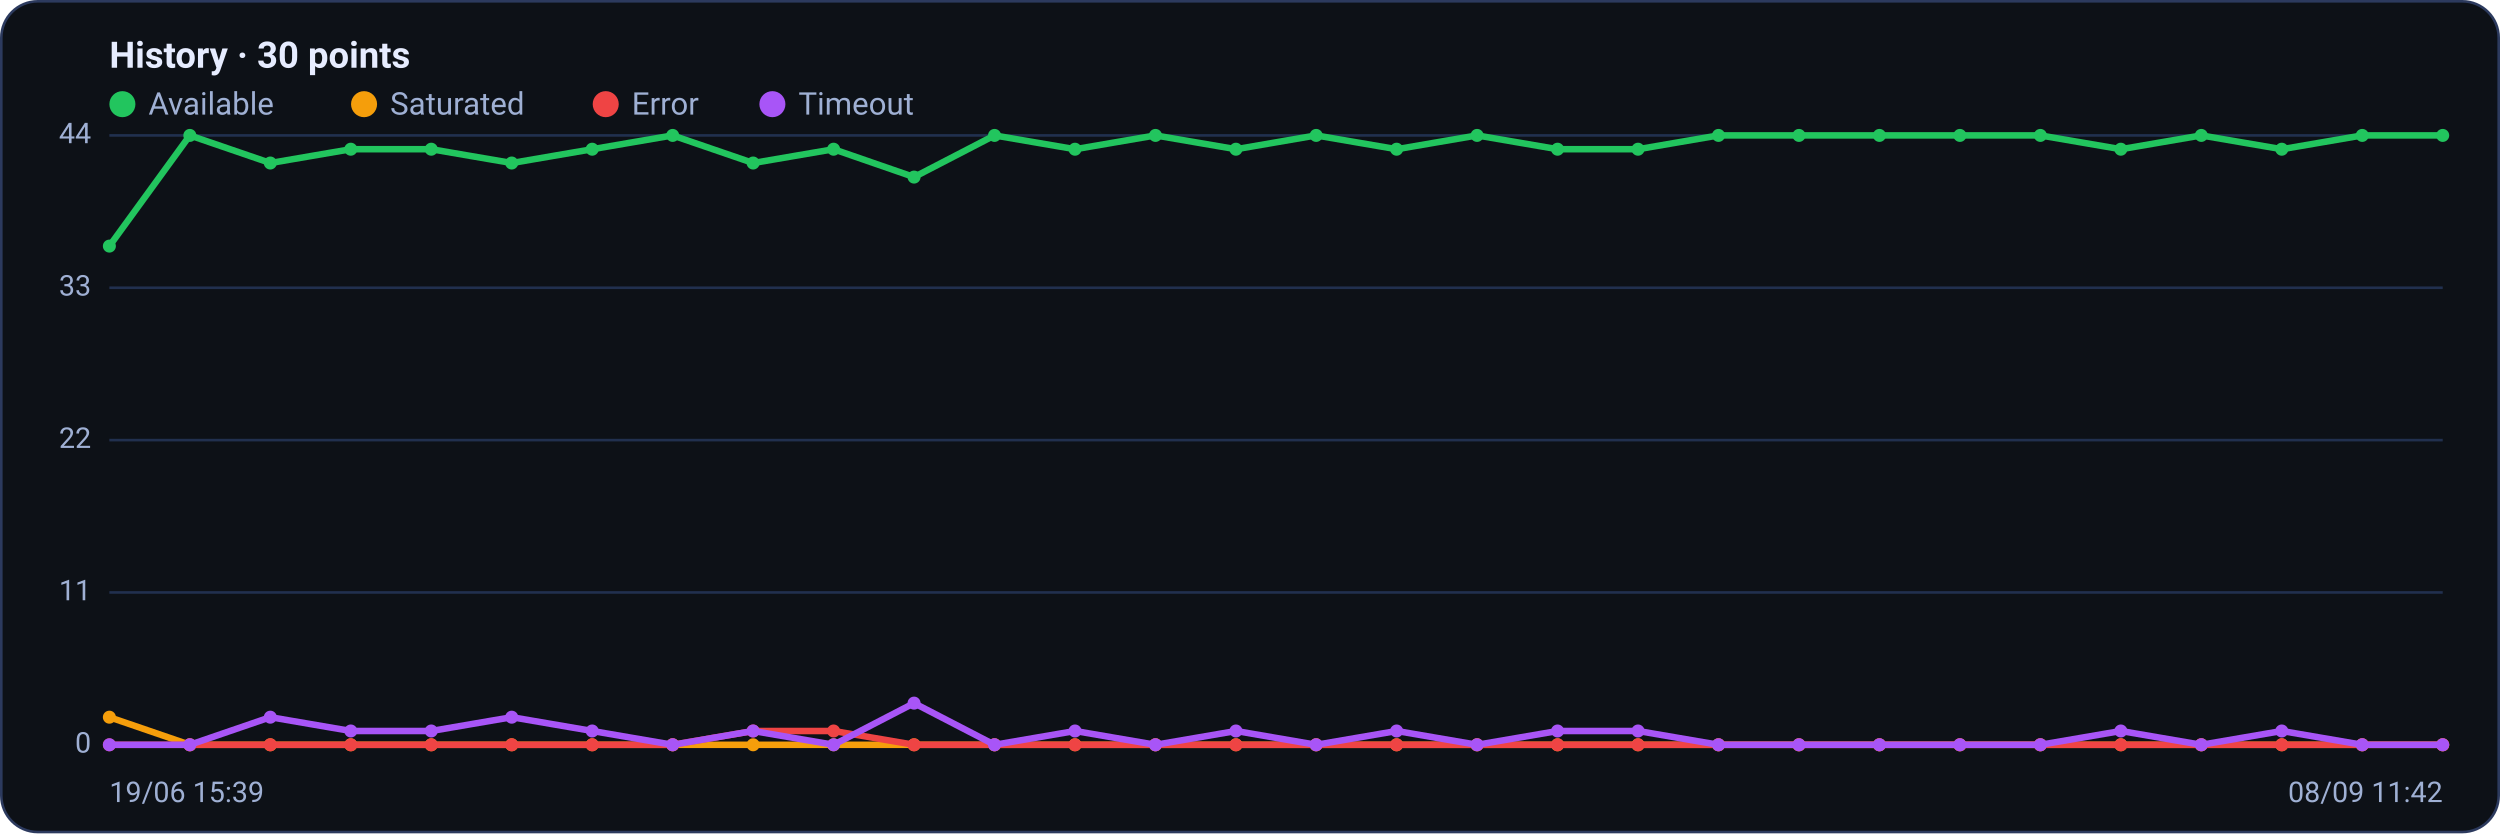
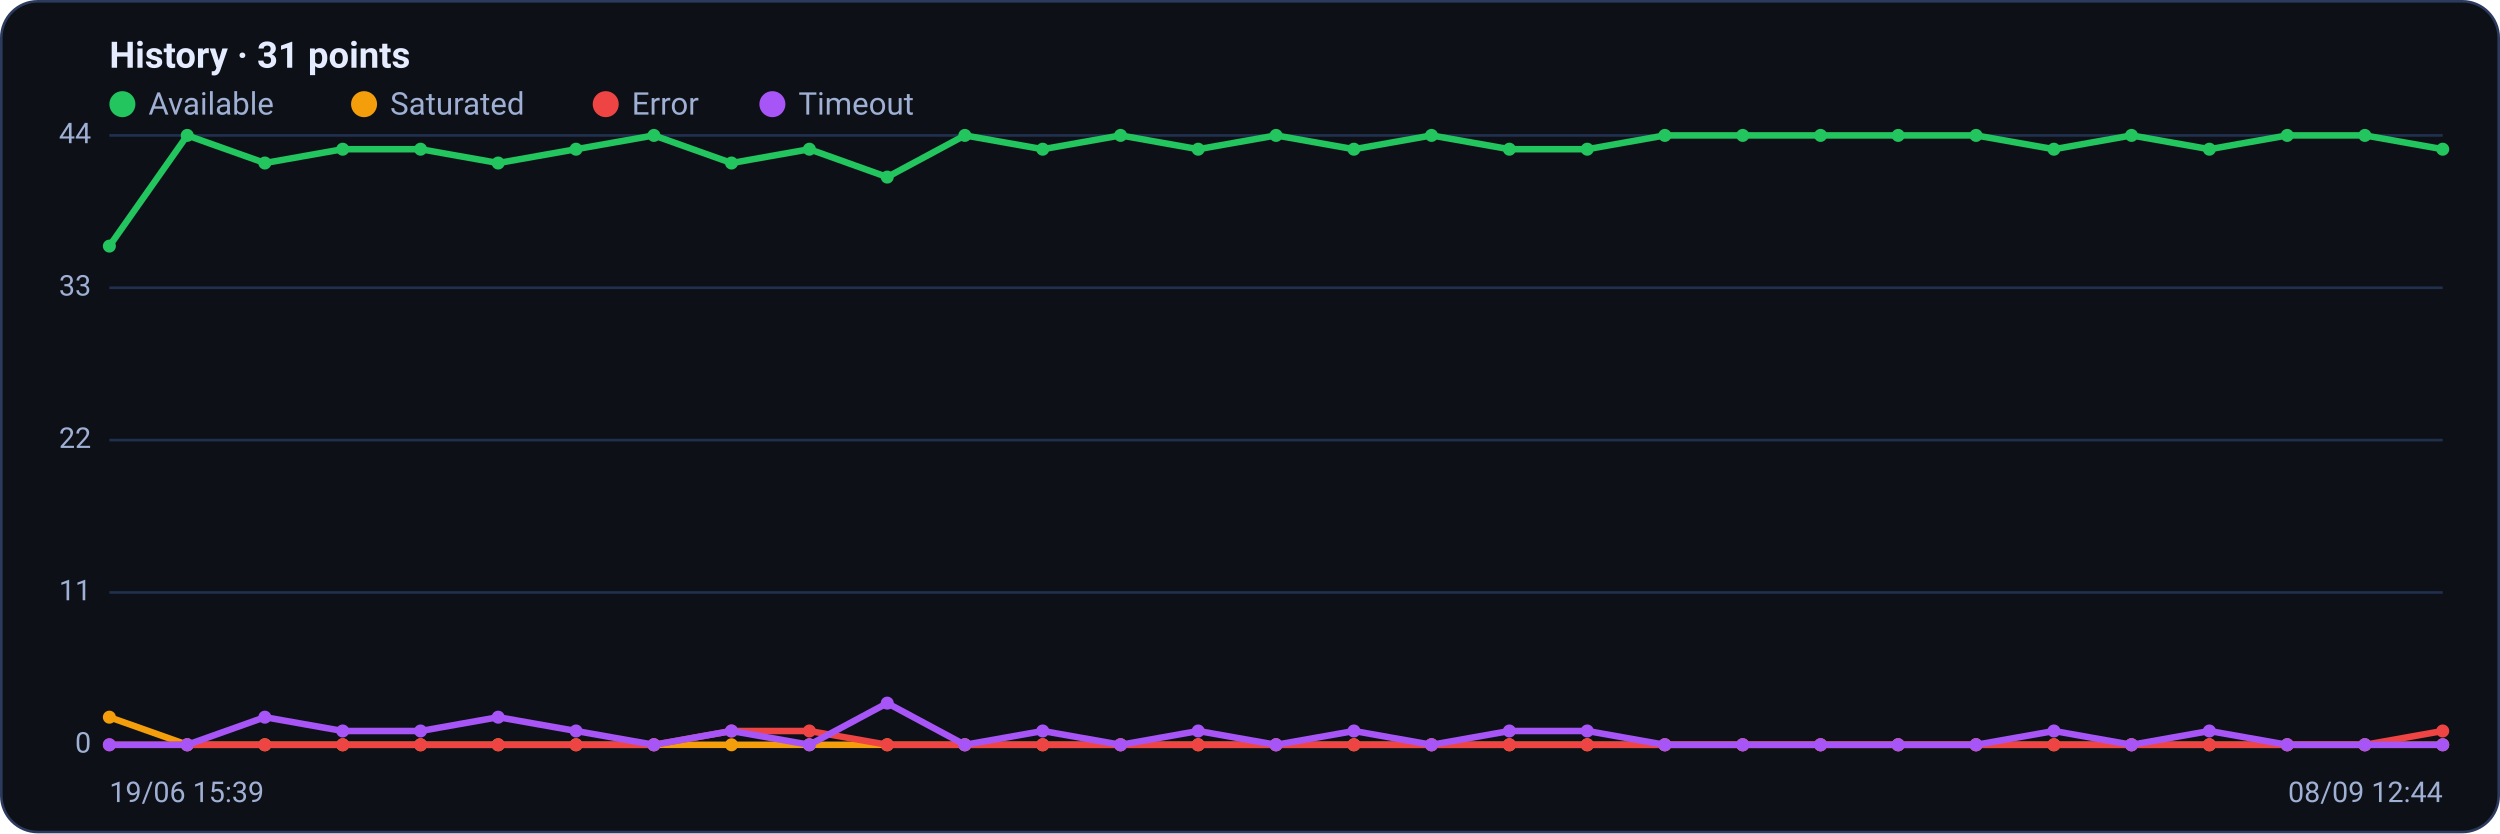
<svg xmlns="http://www.w3.org/2000/svg" viewBox="0 0 960 320" width="960" height="320" font-family="Segoe UI, system-ui, -apple-system, Roboto, Helvetica, Arial, sans-serif" role="img" aria-label="Availability history per region">
  <rect x="0.5" y="0.5" width="959" height="319" rx="14" fill="#0d1117" stroke="#2c3a5e" />
-   <text x="42" y="26" font-size="14" font-weight="600" fill="#e6ecff">History · 30 points</text>
+   <text x="42" y="26" font-size="14" font-weight="600" fill="#e6ecff">History · 31 points</text>
  <circle cx="47" cy="40" r="5" fill="#22c55e" />
  <text x="57" y="44" font-size="12" fill="#9fb0d4">Available</text>
  <circle cx="139.8" cy="40" r="5" fill="#f59e0b" />
  <text x="149.8" y="44" font-size="12" fill="#9fb0d4">Saturated</text>
  <circle cx="232.6" cy="40" r="5" fill="#ef4444" />
  <text x="242.6" y="44" font-size="12" fill="#9fb0d4">Error</text>
  <circle cx="296.6" cy="40" r="5" fill="#a855f7" />
  <text x="306.6" y="44" font-size="12" fill="#9fb0d4">Timeout</text>
  <line x1="42" y1="286.0" x2="938" y2="286.0" stroke="#21304f" stroke-width="1" />
  <text x="35" y="289.0" text-anchor="end" font-size="11" fill="#9fb0d4">0</text>
  <line x1="42" y1="227.5" x2="938" y2="227.5" stroke="#21304f" stroke-width="1" />
  <text x="35" y="230.5" text-anchor="end" font-size="11" fill="#9fb0d4">11</text>
  <line x1="42" y1="169.0" x2="938" y2="169.0" stroke="#21304f" stroke-width="1" />
  <text x="35" y="172.0" text-anchor="end" font-size="11" fill="#9fb0d4">22</text>
  <line x1="42" y1="110.5" x2="938" y2="110.5" stroke="#21304f" stroke-width="1" />
  <text x="35" y="113.5" text-anchor="end" font-size="11" fill="#9fb0d4">33</text>
  <line x1="42" y1="52.0" x2="938" y2="52.0" stroke="#21304f" stroke-width="1" />
  <text x="35" y="55.0" text-anchor="end" font-size="11" fill="#9fb0d4">44</text>
-   <polyline fill="none" stroke="#22c55e" stroke-width="2.5" stroke-linejoin="round" stroke-linecap="round" points="42.0,94.5 72.9,52.0 103.8,62.6 134.7,57.3 165.6,57.3 196.5,62.6 227.4,57.3 258.3,52.0 289.2,62.6 320.1,57.3 351.0,68.0 381.9,52.0 412.8,57.3 443.7,52.0 474.6,57.3 505.4,52.0 536.3,57.3 567.2,52.0 598.1,57.3 629.0,57.3 659.9,52.0 690.8,52.0 721.7,52.0 752.6,52.0 783.5,52.0 814.4,57.3 845.3,52.0 876.2,57.3 907.1,52.0 938.0,52.0" />
+   <polyline fill="none" stroke="#22c55e" stroke-width="2.5" stroke-linejoin="round" stroke-linecap="round" points="42.0,94.5 71.9,52.0 101.7,62.6 131.6,57.3 161.5,57.3 191.3,62.6 221.2,57.3 251.1,52.0 280.9,62.6 310.8,57.3 340.7,68.0 370.5,52.0 400.4,57.3 430.3,52.0 460.1,57.3 490.0,52.0 519.9,57.3 549.7,52.0 579.6,57.3 609.5,57.3 639.3,52.0 669.2,52.0 699.1,52.0 728.9,52.0 758.8,52.0 788.7,57.3 818.5,52.0 848.4,57.3 878.3,52.0 908.1,52.0 938.0,57.3" />
  <circle cx="42.0" cy="94.5" r="2.5" fill="#22c55e" />
-   <circle cx="72.9" cy="52.0" r="2.5" fill="#22c55e" />
-   <circle cx="103.8" cy="62.6" r="2.5" fill="#22c55e" />
-   <circle cx="134.7" cy="57.3" r="2.5" fill="#22c55e" />
-   <circle cx="165.6" cy="57.3" r="2.5" fill="#22c55e" />
-   <circle cx="196.5" cy="62.6" r="2.5" fill="#22c55e" />
-   <circle cx="227.4" cy="57.3" r="2.5" fill="#22c55e" />
-   <circle cx="258.3" cy="52.0" r="2.5" fill="#22c55e" />
-   <circle cx="289.2" cy="62.6" r="2.5" fill="#22c55e" />
-   <circle cx="320.1" cy="57.3" r="2.5" fill="#22c55e" />
-   <circle cx="351.0" cy="68.0" r="2.5" fill="#22c55e" />
-   <circle cx="381.9" cy="52.0" r="2.5" fill="#22c55e" />
-   <circle cx="412.8" cy="57.3" r="2.5" fill="#22c55e" />
-   <circle cx="443.7" cy="52.0" r="2.5" fill="#22c55e" />
-   <circle cx="474.6" cy="57.3" r="2.5" fill="#22c55e" />
-   <circle cx="505.4" cy="52.0" r="2.5" fill="#22c55e" />
-   <circle cx="536.3" cy="57.3" r="2.5" fill="#22c55e" />
-   <circle cx="567.2" cy="52.0" r="2.5" fill="#22c55e" />
-   <circle cx="598.1" cy="57.3" r="2.5" fill="#22c55e" />
-   <circle cx="629.0" cy="57.3" r="2.5" fill="#22c55e" />
-   <circle cx="659.9" cy="52.0" r="2.5" fill="#22c55e" />
-   <circle cx="690.8" cy="52.0" r="2.5" fill="#22c55e" />
-   <circle cx="721.7" cy="52.0" r="2.5" fill="#22c55e" />
-   <circle cx="752.6" cy="52.0" r="2.5" fill="#22c55e" />
-   <circle cx="783.5" cy="52.0" r="2.5" fill="#22c55e" />
-   <circle cx="814.4" cy="57.3" r="2.5" fill="#22c55e" />
-   <circle cx="845.3" cy="52.0" r="2.5" fill="#22c55e" />
-   <circle cx="876.2" cy="57.3" r="2.5" fill="#22c55e" />
-   <circle cx="907.1" cy="52.0" r="2.5" fill="#22c55e" />
-   <circle cx="938.0" cy="52.0" r="2.5" fill="#22c55e" />
-   <polyline fill="none" stroke="#f59e0b" stroke-width="2.5" stroke-linejoin="round" stroke-linecap="round" points="42.0,275.4 72.9,286.0 103.8,286.0 134.7,286.0 165.6,286.0 196.5,286.0 227.4,286.0 258.3,286.0 289.2,286.0 320.1,286.0 351.0,286.0 381.9,286.0 412.8,286.0 443.7,286.0 474.6,286.0 505.4,286.0 536.3,286.0 567.2,286.0 598.1,286.0 629.0,286.0 659.9,286.0 690.8,286.0 721.7,286.0 752.6,286.0 783.5,286.0 814.4,286.0 845.3,286.0 876.2,286.0 907.1,286.0 938.0,286.0" />
+   <circle cx="71.9" cy="52.0" r="2.5" fill="#22c55e" />
+   <circle cx="101.7" cy="62.6" r="2.5" fill="#22c55e" />
+   <circle cx="131.6" cy="57.3" r="2.5" fill="#22c55e" />
+   <circle cx="161.5" cy="57.3" r="2.5" fill="#22c55e" />
+   <circle cx="191.3" cy="62.6" r="2.5" fill="#22c55e" />
+   <circle cx="221.2" cy="57.3" r="2.5" fill="#22c55e" />
+   <circle cx="251.1" cy="52.0" r="2.5" fill="#22c55e" />
+   <circle cx="280.9" cy="62.6" r="2.5" fill="#22c55e" />
+   <circle cx="310.8" cy="57.3" r="2.5" fill="#22c55e" />
+   <circle cx="340.7" cy="68.0" r="2.5" fill="#22c55e" />
+   <circle cx="370.5" cy="52.0" r="2.5" fill="#22c55e" />
+   <circle cx="400.4" cy="57.3" r="2.5" fill="#22c55e" />
+   <circle cx="430.3" cy="52.0" r="2.5" fill="#22c55e" />
+   <circle cx="460.1" cy="57.3" r="2.5" fill="#22c55e" />
+   <circle cx="490.0" cy="52.0" r="2.5" fill="#22c55e" />
+   <circle cx="519.9" cy="57.3" r="2.5" fill="#22c55e" />
+   <circle cx="549.7" cy="52.0" r="2.5" fill="#22c55e" />
+   <circle cx="579.6" cy="57.3" r="2.5" fill="#22c55e" />
+   <circle cx="609.5" cy="57.3" r="2.5" fill="#22c55e" />
+   <circle cx="639.3" cy="52.0" r="2.5" fill="#22c55e" />
+   <circle cx="669.2" cy="52.0" r="2.5" fill="#22c55e" />
+   <circle cx="699.1" cy="52.0" r="2.5" fill="#22c55e" />
+   <circle cx="728.9" cy="52.0" r="2.5" fill="#22c55e" />
+   <circle cx="758.8" cy="52.0" r="2.5" fill="#22c55e" />
+   <circle cx="788.7" cy="57.3" r="2.5" fill="#22c55e" />
+   <circle cx="818.5" cy="52.0" r="2.5" fill="#22c55e" />
+   <circle cx="848.4" cy="57.3" r="2.5" fill="#22c55e" />
+   <circle cx="878.3" cy="52.0" r="2.5" fill="#22c55e" />
+   <circle cx="908.1" cy="52.0" r="2.5" fill="#22c55e" />
+   <circle cx="938.0" cy="57.3" r="2.5" fill="#22c55e" />
+   <polyline fill="none" stroke="#f59e0b" stroke-width="2.5" stroke-linejoin="round" stroke-linecap="round" points="42.0,275.4 71.9,286.0 101.7,286.0 131.6,286.0 161.5,286.0 191.3,286.0 221.2,286.0 251.1,286.0 280.9,286.0 310.8,286.0 340.7,286.0 370.5,286.0 400.4,286.0 430.3,286.0 460.1,286.0 490.0,286.0 519.9,286.0 549.7,286.0 579.6,286.0 609.5,286.0 639.3,286.0 669.2,286.0 699.1,286.0 728.9,286.0 758.8,286.0 788.7,286.0 818.5,286.0 848.4,286.0 878.3,286.0 908.1,286.0 938.0,286.0" />
  <circle cx="42.0" cy="275.4" r="2.5" fill="#f59e0b" />
-   <circle cx="72.9" cy="286.0" r="2.5" fill="#f59e0b" />
-   <circle cx="103.8" cy="286.0" r="2.5" fill="#f59e0b" />
-   <circle cx="134.7" cy="286.0" r="2.5" fill="#f59e0b" />
-   <circle cx="165.6" cy="286.0" r="2.5" fill="#f59e0b" />
-   <circle cx="196.5" cy="286.0" r="2.5" fill="#f59e0b" />
-   <circle cx="227.4" cy="286.0" r="2.5" fill="#f59e0b" />
-   <circle cx="258.3" cy="286.0" r="2.5" fill="#f59e0b" />
-   <circle cx="289.2" cy="286.0" r="2.5" fill="#f59e0b" />
-   <circle cx="320.1" cy="286.0" r="2.5" fill="#f59e0b" />
-   <circle cx="351.0" cy="286.0" r="2.5" fill="#f59e0b" />
-   <circle cx="381.9" cy="286.0" r="2.5" fill="#f59e0b" />
-   <circle cx="412.8" cy="286.0" r="2.5" fill="#f59e0b" />
-   <circle cx="443.7" cy="286.0" r="2.5" fill="#f59e0b" />
-   <circle cx="474.6" cy="286.0" r="2.5" fill="#f59e0b" />
-   <circle cx="505.4" cy="286.0" r="2.5" fill="#f59e0b" />
-   <circle cx="536.3" cy="286.0" r="2.5" fill="#f59e0b" />
-   <circle cx="567.2" cy="286.0" r="2.5" fill="#f59e0b" />
-   <circle cx="598.1" cy="286.0" r="2.5" fill="#f59e0b" />
-   <circle cx="629.0" cy="286.0" r="2.5" fill="#f59e0b" />
-   <circle cx="659.9" cy="286.0" r="2.5" fill="#f59e0b" />
-   <circle cx="690.8" cy="286.0" r="2.5" fill="#f59e0b" />
-   <circle cx="721.7" cy="286.0" r="2.5" fill="#f59e0b" />
-   <circle cx="752.6" cy="286.0" r="2.5" fill="#f59e0b" />
-   <circle cx="783.5" cy="286.0" r="2.5" fill="#f59e0b" />
-   <circle cx="814.4" cy="286.0" r="2.5" fill="#f59e0b" />
-   <circle cx="845.3" cy="286.0" r="2.5" fill="#f59e0b" />
-   <circle cx="876.2" cy="286.0" r="2.5" fill="#f59e0b" />
-   <circle cx="907.1" cy="286.0" r="2.5" fill="#f59e0b" />
+   <circle cx="71.9" cy="286.0" r="2.5" fill="#f59e0b" />
+   <circle cx="101.7" cy="286.0" r="2.5" fill="#f59e0b" />
+   <circle cx="131.6" cy="286.0" r="2.5" fill="#f59e0b" />
+   <circle cx="161.5" cy="286.0" r="2.5" fill="#f59e0b" />
+   <circle cx="191.3" cy="286.0" r="2.5" fill="#f59e0b" />
+   <circle cx="221.2" cy="286.0" r="2.5" fill="#f59e0b" />
+   <circle cx="251.1" cy="286.0" r="2.5" fill="#f59e0b" />
+   <circle cx="280.9" cy="286.0" r="2.5" fill="#f59e0b" />
+   <circle cx="310.8" cy="286.0" r="2.5" fill="#f59e0b" />
+   <circle cx="340.7" cy="286.0" r="2.5" fill="#f59e0b" />
+   <circle cx="370.5" cy="286.0" r="2.5" fill="#f59e0b" />
+   <circle cx="400.4" cy="286.0" r="2.5" fill="#f59e0b" />
+   <circle cx="430.3" cy="286.0" r="2.5" fill="#f59e0b" />
+   <circle cx="460.1" cy="286.0" r="2.5" fill="#f59e0b" />
+   <circle cx="490.0" cy="286.0" r="2.5" fill="#f59e0b" />
+   <circle cx="519.9" cy="286.0" r="2.5" fill="#f59e0b" />
+   <circle cx="549.7" cy="286.0" r="2.5" fill="#f59e0b" />
+   <circle cx="579.6" cy="286.0" r="2.5" fill="#f59e0b" />
+   <circle cx="609.5" cy="286.0" r="2.5" fill="#f59e0b" />
+   <circle cx="639.3" cy="286.0" r="2.5" fill="#f59e0b" />
+   <circle cx="669.2" cy="286.0" r="2.5" fill="#f59e0b" />
+   <circle cx="699.1" cy="286.0" r="2.5" fill="#f59e0b" />
+   <circle cx="728.9" cy="286.0" r="2.5" fill="#f59e0b" />
+   <circle cx="758.8" cy="286.0" r="2.5" fill="#f59e0b" />
+   <circle cx="788.7" cy="286.0" r="2.5" fill="#f59e0b" />
+   <circle cx="818.5" cy="286.0" r="2.5" fill="#f59e0b" />
+   <circle cx="848.4" cy="286.0" r="2.5" fill="#f59e0b" />
+   <circle cx="878.3" cy="286.0" r="2.5" fill="#f59e0b" />
+   <circle cx="908.1" cy="286.0" r="2.5" fill="#f59e0b" />
  <circle cx="938.0" cy="286.0" r="2.5" fill="#f59e0b" />
-   <polyline fill="none" stroke="#ef4444" stroke-width="2.5" stroke-linejoin="round" stroke-linecap="round" points="42.0,286.0 72.9,286.0 103.8,286.0 134.7,286.0 165.6,286.0 196.5,286.0 227.4,286.0 258.3,286.0 289.2,280.7 320.1,280.7 351.0,286.0 381.9,286.0 412.8,286.0 443.7,286.0 474.6,286.0 505.4,286.0 536.3,286.0 567.2,286.0 598.1,286.0 629.0,286.0 659.9,286.0 690.8,286.0 721.7,286.0 752.6,286.0 783.5,286.0 814.4,286.0 845.3,286.0 876.2,286.0 907.1,286.0 938.0,286.0" />
+   <polyline fill="none" stroke="#ef4444" stroke-width="2.5" stroke-linejoin="round" stroke-linecap="round" points="42.0,286.0 71.9,286.0 101.7,286.0 131.6,286.0 161.5,286.0 191.3,286.0 221.2,286.0 251.1,286.0 280.9,280.7 310.8,280.7 340.7,286.0 370.5,286.0 400.4,286.0 430.3,286.0 460.1,286.0 490.0,286.0 519.9,286.0 549.7,286.0 579.6,286.0 609.5,286.0 639.3,286.0 669.2,286.0 699.1,286.0 728.9,286.0 758.8,286.0 788.7,286.0 818.5,286.0 848.4,286.0 878.3,286.0 908.1,286.0 938.0,280.7" />
  <circle cx="42.0" cy="286.0" r="2.5" fill="#ef4444" />
-   <circle cx="72.9" cy="286.0" r="2.5" fill="#ef4444" />
-   <circle cx="103.8" cy="286.0" r="2.5" fill="#ef4444" />
-   <circle cx="134.7" cy="286.0" r="2.5" fill="#ef4444" />
-   <circle cx="165.6" cy="286.0" r="2.5" fill="#ef4444" />
-   <circle cx="196.5" cy="286.0" r="2.5" fill="#ef4444" />
-   <circle cx="227.4" cy="286.0" r="2.5" fill="#ef4444" />
-   <circle cx="258.3" cy="286.0" r="2.5" fill="#ef4444" />
-   <circle cx="289.2" cy="280.7" r="2.5" fill="#ef4444" />
-   <circle cx="320.1" cy="280.7" r="2.5" fill="#ef4444" />
-   <circle cx="351.0" cy="286.0" r="2.5" fill="#ef4444" />
-   <circle cx="381.9" cy="286.0" r="2.5" fill="#ef4444" />
-   <circle cx="412.8" cy="286.0" r="2.5" fill="#ef4444" />
-   <circle cx="443.7" cy="286.0" r="2.5" fill="#ef4444" />
-   <circle cx="474.6" cy="286.0" r="2.5" fill="#ef4444" />
-   <circle cx="505.4" cy="286.0" r="2.5" fill="#ef4444" />
-   <circle cx="536.3" cy="286.0" r="2.5" fill="#ef4444" />
-   <circle cx="567.2" cy="286.0" r="2.5" fill="#ef4444" />
-   <circle cx="598.1" cy="286.0" r="2.5" fill="#ef4444" />
-   <circle cx="629.0" cy="286.0" r="2.5" fill="#ef4444" />
-   <circle cx="659.9" cy="286.0" r="2.5" fill="#ef4444" />
-   <circle cx="690.8" cy="286.0" r="2.5" fill="#ef4444" />
-   <circle cx="721.7" cy="286.0" r="2.5" fill="#ef4444" />
-   <circle cx="752.6" cy="286.0" r="2.5" fill="#ef4444" />
-   <circle cx="783.5" cy="286.0" r="2.5" fill="#ef4444" />
-   <circle cx="814.4" cy="286.0" r="2.5" fill="#ef4444" />
-   <circle cx="845.3" cy="286.0" r="2.5" fill="#ef4444" />
-   <circle cx="876.2" cy="286.0" r="2.5" fill="#ef4444" />
-   <circle cx="907.1" cy="286.0" r="2.5" fill="#ef4444" />
-   <circle cx="938.0" cy="286.0" r="2.5" fill="#ef4444" />
-   <polyline fill="none" stroke="#a855f7" stroke-width="2.5" stroke-linejoin="round" stroke-linecap="round" points="42.0,286.0 72.9,286.0 103.8,275.4 134.7,280.7 165.6,280.7 196.5,275.4 227.4,280.7 258.3,286.0 289.2,280.7 320.1,286.0 351.0,270.0 381.9,286.0 412.8,280.7 443.7,286.0 474.6,280.7 505.4,286.0 536.3,280.7 567.2,286.0 598.1,280.7 629.0,280.7 659.9,286.0 690.8,286.0 721.7,286.0 752.6,286.0 783.5,286.0 814.4,280.7 845.3,286.0 876.2,280.7 907.1,286.0 938.0,286.0" />
+   <circle cx="71.9" cy="286.0" r="2.5" fill="#ef4444" />
+   <circle cx="101.7" cy="286.0" r="2.5" fill="#ef4444" />
+   <circle cx="131.6" cy="286.0" r="2.5" fill="#ef4444" />
+   <circle cx="161.5" cy="286.0" r="2.5" fill="#ef4444" />
+   <circle cx="191.3" cy="286.0" r="2.5" fill="#ef4444" />
+   <circle cx="221.2" cy="286.0" r="2.5" fill="#ef4444" />
+   <circle cx="251.1" cy="286.0" r="2.5" fill="#ef4444" />
+   <circle cx="280.9" cy="280.7" r="2.5" fill="#ef4444" />
+   <circle cx="310.8" cy="280.7" r="2.5" fill="#ef4444" />
+   <circle cx="340.7" cy="286.0" r="2.5" fill="#ef4444" />
+   <circle cx="370.5" cy="286.0" r="2.5" fill="#ef4444" />
+   <circle cx="400.4" cy="286.0" r="2.5" fill="#ef4444" />
+   <circle cx="430.3" cy="286.0" r="2.5" fill="#ef4444" />
+   <circle cx="460.1" cy="286.0" r="2.5" fill="#ef4444" />
+   <circle cx="490.0" cy="286.0" r="2.5" fill="#ef4444" />
+   <circle cx="519.9" cy="286.0" r="2.5" fill="#ef4444" />
+   <circle cx="549.7" cy="286.0" r="2.5" fill="#ef4444" />
+   <circle cx="579.6" cy="286.0" r="2.5" fill="#ef4444" />
+   <circle cx="609.5" cy="286.0" r="2.5" fill="#ef4444" />
+   <circle cx="639.3" cy="286.0" r="2.5" fill="#ef4444" />
+   <circle cx="669.2" cy="286.0" r="2.5" fill="#ef4444" />
+   <circle cx="699.1" cy="286.0" r="2.5" fill="#ef4444" />
+   <circle cx="728.9" cy="286.0" r="2.5" fill="#ef4444" />
+   <circle cx="758.8" cy="286.0" r="2.5" fill="#ef4444" />
+   <circle cx="788.7" cy="286.0" r="2.5" fill="#ef4444" />
+   <circle cx="818.5" cy="286.0" r="2.5" fill="#ef4444" />
+   <circle cx="848.4" cy="286.0" r="2.5" fill="#ef4444" />
+   <circle cx="878.3" cy="286.0" r="2.5" fill="#ef4444" />
+   <circle cx="908.1" cy="286.0" r="2.5" fill="#ef4444" />
+   <circle cx="938.0" cy="280.7" r="2.5" fill="#ef4444" />
+   <polyline fill="none" stroke="#a855f7" stroke-width="2.5" stroke-linejoin="round" stroke-linecap="round" points="42.0,286.0 71.9,286.0 101.7,275.4 131.6,280.7 161.5,280.7 191.3,275.4 221.2,280.7 251.1,286.0 280.9,280.7 310.8,286.0 340.7,270.0 370.5,286.0 400.4,280.7 430.3,286.0 460.1,280.7 490.0,286.0 519.9,280.7 549.7,286.0 579.6,280.7 609.5,280.7 639.3,286.0 669.2,286.0 699.1,286.0 728.9,286.0 758.8,286.0 788.7,280.7 818.5,286.0 848.4,280.7 878.3,286.0 908.1,286.0 938.0,286.0" />
  <circle cx="42.0" cy="286.0" r="2.5" fill="#a855f7" />
-   <circle cx="72.9" cy="286.0" r="2.5" fill="#a855f7" />
-   <circle cx="103.8" cy="275.4" r="2.5" fill="#a855f7" />
-   <circle cx="134.7" cy="280.7" r="2.5" fill="#a855f7" />
-   <circle cx="165.6" cy="280.7" r="2.5" fill="#a855f7" />
-   <circle cx="196.5" cy="275.4" r="2.5" fill="#a855f7" />
-   <circle cx="227.4" cy="280.7" r="2.5" fill="#a855f7" />
-   <circle cx="258.3" cy="286.0" r="2.5" fill="#a855f7" />
-   <circle cx="289.2" cy="280.7" r="2.5" fill="#a855f7" />
-   <circle cx="320.1" cy="286.0" r="2.5" fill="#a855f7" />
-   <circle cx="351.0" cy="270.0" r="2.5" fill="#a855f7" />
-   <circle cx="381.9" cy="286.0" r="2.5" fill="#a855f7" />
-   <circle cx="412.8" cy="280.7" r="2.5" fill="#a855f7" />
-   <circle cx="443.7" cy="286.0" r="2.5" fill="#a855f7" />
-   <circle cx="474.6" cy="280.7" r="2.5" fill="#a855f7" />
-   <circle cx="505.4" cy="286.0" r="2.5" fill="#a855f7" />
-   <circle cx="536.3" cy="280.7" r="2.5" fill="#a855f7" />
-   <circle cx="567.2" cy="286.0" r="2.5" fill="#a855f7" />
-   <circle cx="598.1" cy="280.7" r="2.5" fill="#a855f7" />
-   <circle cx="629.0" cy="280.7" r="2.5" fill="#a855f7" />
-   <circle cx="659.9" cy="286.0" r="2.5" fill="#a855f7" />
-   <circle cx="690.8" cy="286.0" r="2.5" fill="#a855f7" />
-   <circle cx="721.7" cy="286.0" r="2.5" fill="#a855f7" />
-   <circle cx="752.6" cy="286.0" r="2.5" fill="#a855f7" />
-   <circle cx="783.5" cy="286.0" r="2.5" fill="#a855f7" />
-   <circle cx="814.4" cy="280.7" r="2.5" fill="#a855f7" />
-   <circle cx="845.3" cy="286.0" r="2.5" fill="#a855f7" />
-   <circle cx="876.2" cy="280.7" r="2.5" fill="#a855f7" />
-   <circle cx="907.1" cy="286.0" r="2.5" fill="#a855f7" />
+   <circle cx="71.9" cy="286.0" r="2.5" fill="#a855f7" />
+   <circle cx="101.7" cy="275.4" r="2.5" fill="#a855f7" />
+   <circle cx="131.6" cy="280.7" r="2.5" fill="#a855f7" />
+   <circle cx="161.5" cy="280.7" r="2.5" fill="#a855f7" />
+   <circle cx="191.3" cy="275.4" r="2.5" fill="#a855f7" />
+   <circle cx="221.2" cy="280.7" r="2.5" fill="#a855f7" />
+   <circle cx="251.1" cy="286.0" r="2.5" fill="#a855f7" />
+   <circle cx="280.9" cy="280.7" r="2.5" fill="#a855f7" />
+   <circle cx="310.8" cy="286.0" r="2.5" fill="#a855f7" />
+   <circle cx="340.7" cy="270.0" r="2.5" fill="#a855f7" />
+   <circle cx="370.5" cy="286.0" r="2.5" fill="#a855f7" />
+   <circle cx="400.4" cy="280.7" r="2.5" fill="#a855f7" />
+   <circle cx="430.3" cy="286.0" r="2.5" fill="#a855f7" />
+   <circle cx="460.1" cy="280.7" r="2.5" fill="#a855f7" />
+   <circle cx="490.0" cy="286.0" r="2.5" fill="#a855f7" />
+   <circle cx="519.9" cy="280.7" r="2.5" fill="#a855f7" />
+   <circle cx="549.7" cy="286.0" r="2.5" fill="#a855f7" />
+   <circle cx="579.6" cy="280.7" r="2.5" fill="#a855f7" />
+   <circle cx="609.5" cy="280.7" r="2.5" fill="#a855f7" />
+   <circle cx="639.3" cy="286.0" r="2.5" fill="#a855f7" />
+   <circle cx="669.2" cy="286.0" r="2.5" fill="#a855f7" />
+   <circle cx="699.1" cy="286.0" r="2.5" fill="#a855f7" />
+   <circle cx="728.9" cy="286.0" r="2.5" fill="#a855f7" />
+   <circle cx="758.8" cy="286.0" r="2.5" fill="#a855f7" />
+   <circle cx="788.7" cy="280.7" r="2.5" fill="#a855f7" />
+   <circle cx="818.5" cy="286.0" r="2.5" fill="#a855f7" />
+   <circle cx="848.4" cy="280.7" r="2.5" fill="#a855f7" />
+   <circle cx="878.3" cy="286.0" r="2.5" fill="#a855f7" />
+   <circle cx="908.1" cy="286.0" r="2.5" fill="#a855f7" />
  <circle cx="938.0" cy="286.0" r="2.5" fill="#a855f7" />
  <text x="42" y="308" font-size="11" fill="#9fb0d4">19/06 15:39</text>
-   <text x="938" y="308" text-anchor="end" font-size="11" fill="#9fb0d4">08/09 11:42</text>
+   <text x="938" y="308" text-anchor="end" font-size="11" fill="#9fb0d4">08/09 12:44</text>
</svg>
